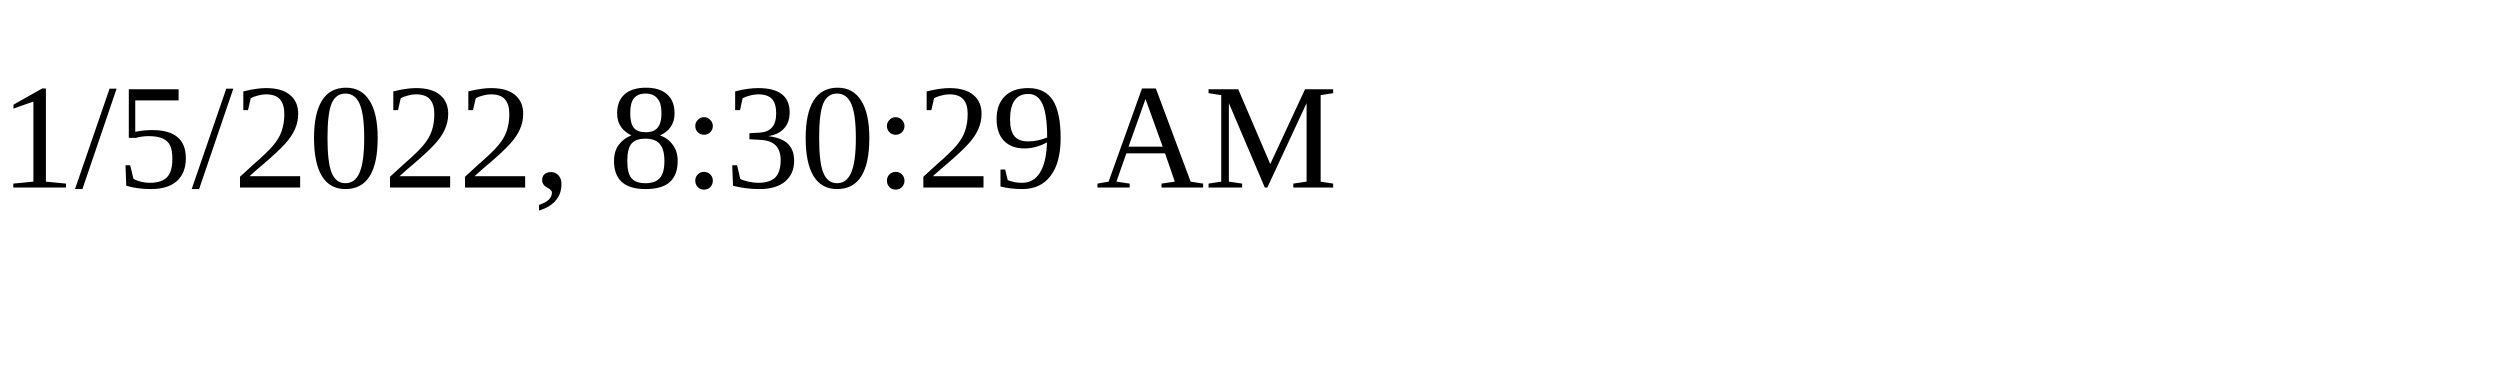
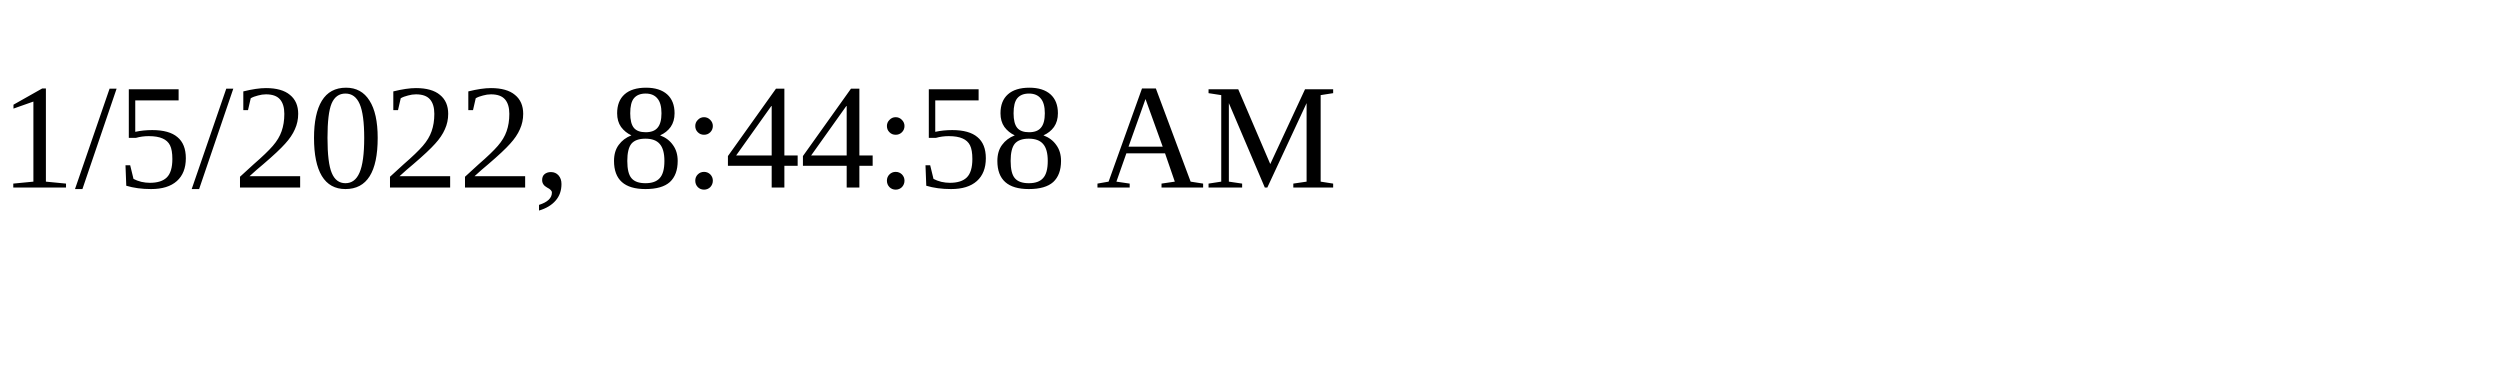
<svg xmlns="http://www.w3.org/2000/svg" height="30" width="200">
-   <text x="0" y="15">1/5/2022, 8:30:29 AM</text>
+   <text x="0" y="15">1/5/2022, 8:44:58 AM</text>
</svg>
